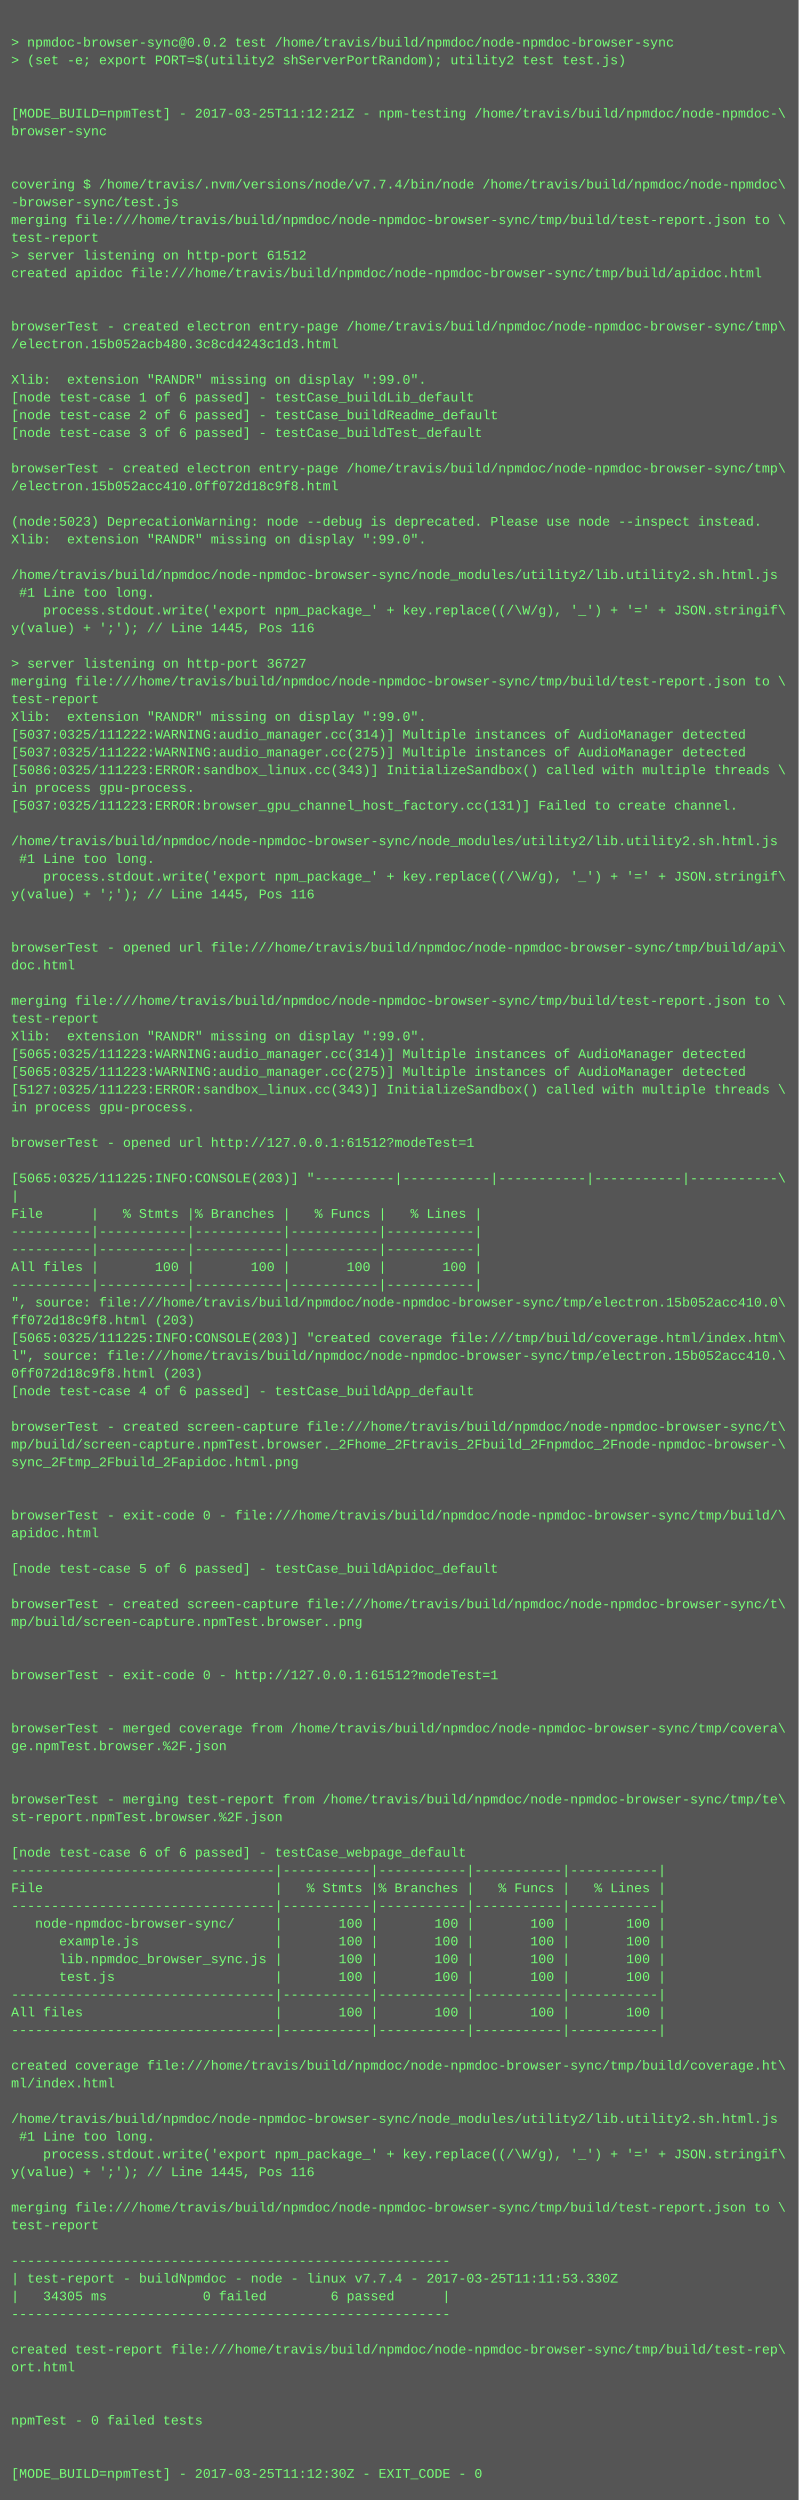
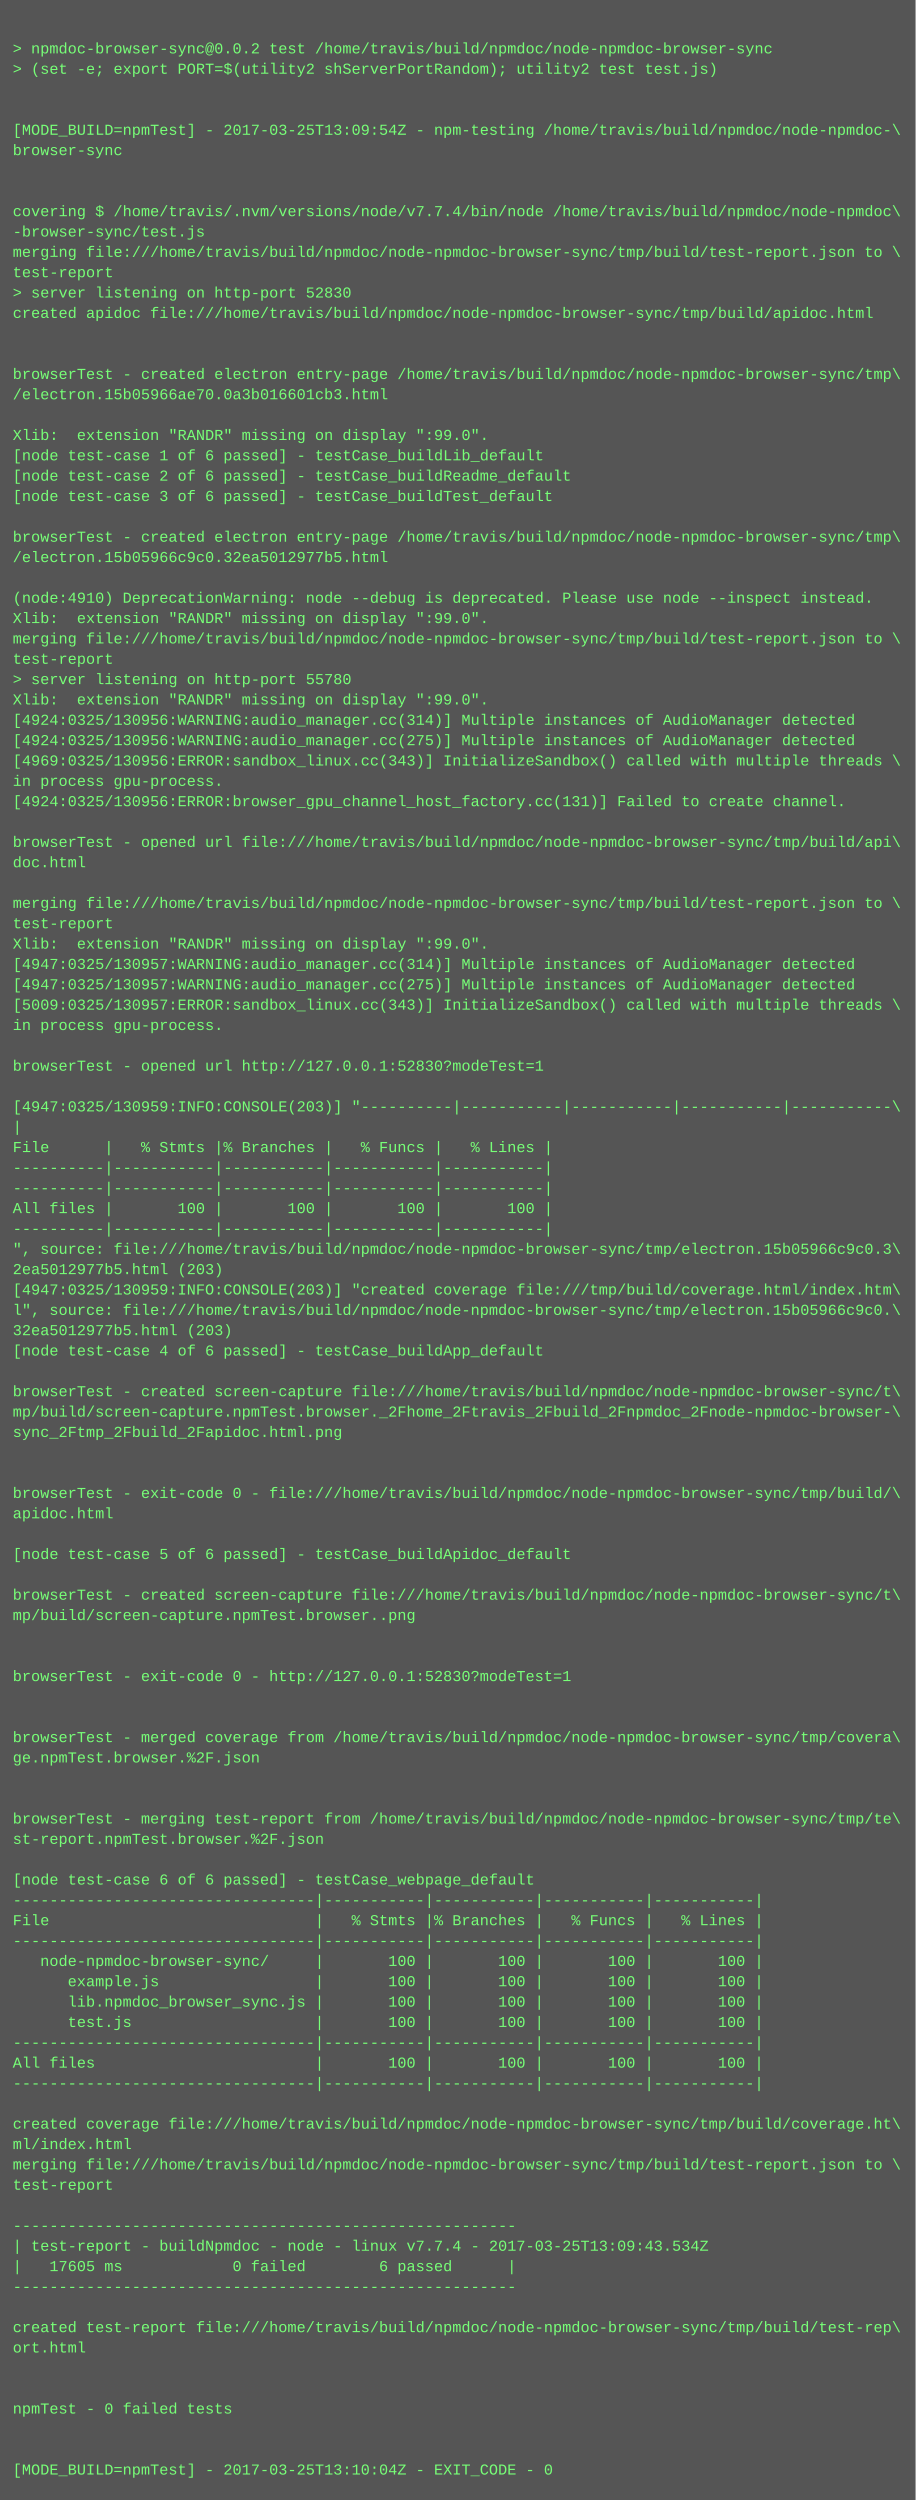
- <svg xmlns="http://www.w3.org/2000/svg" height="2254" width="720">
-   <rect height="2254" fill="#555" width="720" />
+ <svg xmlns="http://www.w3.org/2000/svg" height="1966" width="720">
+   <rect height="1966" fill="#555" width="720" />
  <text fill="#7f7" font-family="Courier New" font-size="12" xml:space="preserve">
    <tspan x="10" y="26" />
    <tspan x="10" y="42">&gt; npmdoc-browser-sync@0.0.2 test /home/travis/build/npmdoc/node-npmdoc-browser-sync</tspan>
    <tspan x="10" y="58">&gt; (set -e; export PORT=$(utility2 shServerPortRandom); utility2 test test.js)</tspan>
    <tspan x="10" y="74" />
    <tspan x="10" y="90" />
-     <tspan x="10" y="106">[MODE_BUILD=npmTest] - 2017-03-25T11:12:21Z - npm-testing /home/travis/build/npmdoc/node-npmdoc-\</tspan>
+     <tspan x="10" y="106">[MODE_BUILD=npmTest] - 2017-03-25T13:09:54Z - npm-testing /home/travis/build/npmdoc/node-npmdoc-\</tspan>
    <tspan x="10" y="122">browser-sync</tspan>
    <tspan x="10" y="138" />
    <tspan x="10" y="154" />
    <tspan x="10" y="170">covering $ /home/travis/.nvm/versions/node/v7.7.4/bin/node /home/travis/build/npmdoc/node-npmdoc\</tspan>
    <tspan x="10" y="186">-browser-sync/test.js</tspan>
    <tspan x="10" y="202">merging file:///home/travis/build/npmdoc/node-npmdoc-browser-sync/tmp/build/test-report.json to \</tspan>
    <tspan x="10" y="218">test-report</tspan>
-     <tspan x="10" y="234">&gt; server listening on http-port 61512</tspan>
+     <tspan x="10" y="234">&gt; server listening on http-port 52830</tspan>
    <tspan x="10" y="250">created apidoc file:///home/travis/build/npmdoc/node-npmdoc-browser-sync/tmp/build/apidoc.html</tspan>
    <tspan x="10" y="266" />
    <tspan x="10" y="282" />
    <tspan x="10" y="298">browserTest - created electron entry-page /home/travis/build/npmdoc/node-npmdoc-browser-sync/tmp\</tspan>
-     <tspan x="10" y="314">/electron.15b052acb480.3c8cd4243c1d3.html</tspan>
+     <tspan x="10" y="314">/electron.15b05966ae70.0a3b016601cb3.html</tspan>
    <tspan x="10" y="330" />
    <tspan x="10" y="346">Xlib:  extension "RANDR" missing on display ":99.0".</tspan>
    <tspan x="10" y="362">[node test-case 1 of 6 passed] - testCase_buildLib_default</tspan>
    <tspan x="10" y="378">[node test-case 2 of 6 passed] - testCase_buildReadme_default</tspan>
    <tspan x="10" y="394">[node test-case 3 of 6 passed] - testCase_buildTest_default</tspan>
    <tspan x="10" y="410" />
    <tspan x="10" y="426">browserTest - created electron entry-page /home/travis/build/npmdoc/node-npmdoc-browser-sync/tmp\</tspan>
-     <tspan x="10" y="442">/electron.15b052acc410.0ff072d18c9f8.html</tspan>
+     <tspan x="10" y="442">/electron.15b05966c9c0.32ea5012977b5.html</tspan>
    <tspan x="10" y="458" />
-     <tspan x="10" y="474">(node:5023) DeprecationWarning: node --debug is deprecated. Please use node --inspect instead.</tspan>
+     <tspan x="10" y="474">(node:4910) DeprecationWarning: node --debug is deprecated. Please use node --inspect instead.</tspan>
    <tspan x="10" y="490">Xlib:  extension "RANDR" missing on display ":99.0".</tspan>
-     <tspan x="10" y="506" />
-     <tspan x="10" y="522">/home/travis/build/npmdoc/node-npmdoc-browser-sync/node_modules/utility2/lib.utility2.sh.html.js</tspan>
-     <tspan x="10" y="538"> #1 Line too long.</tspan>
-     <tspan x="10" y="554">    process.stdout.write('export npm_package_' + key.replace((/\W/g), '_') + '=' + JSON.stringif\</tspan>
-     <tspan x="10" y="570">y(value) + ';'); // Line 1445, Pos 116</tspan>
-     <tspan x="10" y="586" />
-     <tspan x="10" y="602">&gt; server listening on http-port 36727</tspan>
-     <tspan x="10" y="618">merging file:///home/travis/build/npmdoc/node-npmdoc-browser-sync/tmp/build/test-report.json to \</tspan>
-     <tspan x="10" y="634">test-report</tspan>
-     <tspan x="10" y="650">Xlib:  extension "RANDR" missing on display ":99.0".</tspan>
-     <tspan x="10" y="666">[5037:0325/111222:WARNING:audio_manager.cc(314)] Multiple instances of AudioManager detected</tspan>
-     <tspan x="10" y="682">[5037:0325/111222:WARNING:audio_manager.cc(275)] Multiple instances of AudioManager detected</tspan>
-     <tspan x="10" y="698">[5086:0325/111223:ERROR:sandbox_linux.cc(343)] InitializeSandbox() called with multiple threads \</tspan>
-     <tspan x="10" y="714">in process gpu-process. </tspan>
-     <tspan x="10" y="730">[5037:0325/111223:ERROR:browser_gpu_channel_host_factory.cc(131)] Failed to create channel.</tspan>
-     <tspan x="10" y="746" />
-     <tspan x="10" y="762">/home/travis/build/npmdoc/node-npmdoc-browser-sync/node_modules/utility2/lib.utility2.sh.html.js</tspan>
-     <tspan x="10" y="778"> #1 Line too long.</tspan>
-     <tspan x="10" y="794">    process.stdout.write('export npm_package_' + key.replace((/\W/g), '_') + '=' + JSON.stringif\</tspan>
-     <tspan x="10" y="810">y(value) + ';'); // Line 1445, Pos 116</tspan>
+     <tspan x="10" y="506">merging file:///home/travis/build/npmdoc/node-npmdoc-browser-sync/tmp/build/test-report.json to \</tspan>
+     <tspan x="10" y="522">test-report</tspan>
+     <tspan x="10" y="538">&gt; server listening on http-port 55780</tspan>
+     <tspan x="10" y="554">Xlib:  extension "RANDR" missing on display ":99.0".</tspan>
+     <tspan x="10" y="570">[4924:0325/130956:WARNING:audio_manager.cc(314)] Multiple instances of AudioManager detected</tspan>
+     <tspan x="10" y="586">[4924:0325/130956:WARNING:audio_manager.cc(275)] Multiple instances of AudioManager detected</tspan>
+     <tspan x="10" y="602">[4969:0325/130956:ERROR:sandbox_linux.cc(343)] InitializeSandbox() called with multiple threads \</tspan>
+     <tspan x="10" y="618">in process gpu-process. </tspan>
+     <tspan x="10" y="634">[4924:0325/130956:ERROR:browser_gpu_channel_host_factory.cc(131)] Failed to create channel.</tspan>
+     <tspan x="10" y="650" />
+     <tspan x="10" y="666">browserTest - opened url file:///home/travis/build/npmdoc/node-npmdoc-browser-sync/tmp/build/api\</tspan>
+     <tspan x="10" y="682">doc.html</tspan>
+     <tspan x="10" y="698" />
+     <tspan x="10" y="714">merging file:///home/travis/build/npmdoc/node-npmdoc-browser-sync/tmp/build/test-report.json to \</tspan>
+     <tspan x="10" y="730">test-report</tspan>
+     <tspan x="10" y="746">Xlib:  extension "RANDR" missing on display ":99.0".</tspan>
+     <tspan x="10" y="762">[4947:0325/130957:WARNING:audio_manager.cc(314)] Multiple instances of AudioManager detected</tspan>
+     <tspan x="10" y="778">[4947:0325/130957:WARNING:audio_manager.cc(275)] Multiple instances of AudioManager detected</tspan>
+     <tspan x="10" y="794">[5009:0325/130957:ERROR:sandbox_linux.cc(343)] InitializeSandbox() called with multiple threads \</tspan>
+     <tspan x="10" y="810">in process gpu-process. </tspan>
    <tspan x="10" y="826" />
-     <tspan x="10" y="842" />
-     <tspan x="10" y="858">browserTest - opened url file:///home/travis/build/npmdoc/node-npmdoc-browser-sync/tmp/build/api\</tspan>
-     <tspan x="10" y="874">doc.html</tspan>
-     <tspan x="10" y="890" />
-     <tspan x="10" y="906">merging file:///home/travis/build/npmdoc/node-npmdoc-browser-sync/tmp/build/test-report.json to \</tspan>
-     <tspan x="10" y="922">test-report</tspan>
-     <tspan x="10" y="938">Xlib:  extension "RANDR" missing on display ":99.0".</tspan>
-     <tspan x="10" y="954">[5065:0325/111223:WARNING:audio_manager.cc(314)] Multiple instances of AudioManager detected</tspan>
-     <tspan x="10" y="970">[5065:0325/111223:WARNING:audio_manager.cc(275)] Multiple instances of AudioManager detected</tspan>
-     <tspan x="10" y="986">[5127:0325/111223:ERROR:sandbox_linux.cc(343)] InitializeSandbox() called with multiple threads \</tspan>
-     <tspan x="10" y="1002">in process gpu-process. </tspan>
-     <tspan x="10" y="1018" />
-     <tspan x="10" y="1034">browserTest - opened url http://127.0.0.1:61512?modeTest=1</tspan>
-     <tspan x="10" y="1050" />
-     <tspan x="10" y="1066">[5065:0325/111225:INFO:CONSOLE(203)] "----------|-----------|-----------|-----------|-----------\</tspan>
-     <tspan x="10" y="1082">|</tspan>
-     <tspan x="10" y="1098">File      |   % Stmts |% Branches |   % Funcs |   % Lines |</tspan>
-     <tspan x="10" y="1114">----------|-----------|-----------|-----------|-----------|</tspan>
-     <tspan x="10" y="1130">----------|-----------|-----------|-----------|-----------|</tspan>
-     <tspan x="10" y="1146">All files |       100 |       100 |       100 |       100 |</tspan>
-     <tspan x="10" y="1162">----------|-----------|-----------|-----------|-----------|</tspan>
-     <tspan x="10" y="1178">", source: file:///home/travis/build/npmdoc/node-npmdoc-browser-sync/tmp/electron.15b052acc410.0\</tspan>
-     <tspan x="10" y="1194">ff072d18c9f8.html (203)</tspan>
-     <tspan x="10" y="1210">[5065:0325/111225:INFO:CONSOLE(203)] "created coverage file:///tmp/build/coverage.html/index.htm\</tspan>
-     <tspan x="10" y="1226">l", source: file:///home/travis/build/npmdoc/node-npmdoc-browser-sync/tmp/electron.15b052acc410.\</tspan>
-     <tspan x="10" y="1242">0ff072d18c9f8.html (203)</tspan>
-     <tspan x="10" y="1258">[node test-case 4 of 6 passed] - testCase_buildApp_default</tspan>
-     <tspan x="10" y="1274" />
-     <tspan x="10" y="1290">browserTest - created screen-capture file:///home/travis/build/npmdoc/node-npmdoc-browser-sync/t\</tspan>
-     <tspan x="10" y="1306">mp/build/screen-capture.npmTest.browser._2Fhome_2Ftravis_2Fbuild_2Fnpmdoc_2Fnode-npmdoc-browser-\</tspan>
-     <tspan x="10" y="1322">sync_2Ftmp_2Fbuild_2Fapidoc.html.png</tspan>
+     <tspan x="10" y="842">browserTest - opened url http://127.0.0.1:52830?modeTest=1</tspan>
+     <tspan x="10" y="858" />
+     <tspan x="10" y="874">[4947:0325/130959:INFO:CONSOLE(203)] "----------|-----------|-----------|-----------|-----------\</tspan>
+     <tspan x="10" y="890">|</tspan>
+     <tspan x="10" y="906">File      |   % Stmts |% Branches |   % Funcs |   % Lines |</tspan>
+     <tspan x="10" y="922">----------|-----------|-----------|-----------|-----------|</tspan>
+     <tspan x="10" y="938">----------|-----------|-----------|-----------|-----------|</tspan>
+     <tspan x="10" y="954">All files |       100 |       100 |       100 |       100 |</tspan>
+     <tspan x="10" y="970">----------|-----------|-----------|-----------|-----------|</tspan>
+     <tspan x="10" y="986">", source: file:///home/travis/build/npmdoc/node-npmdoc-browser-sync/tmp/electron.15b05966c9c0.3\</tspan>
+     <tspan x="10" y="1002">2ea5012977b5.html (203)</tspan>
+     <tspan x="10" y="1018">[4947:0325/130959:INFO:CONSOLE(203)] "created coverage file:///tmp/build/coverage.html/index.htm\</tspan>
+     <tspan x="10" y="1034">l", source: file:///home/travis/build/npmdoc/node-npmdoc-browser-sync/tmp/electron.15b05966c9c0.\</tspan>
+     <tspan x="10" y="1050">32ea5012977b5.html (203)</tspan>
+     <tspan x="10" y="1066">[node test-case 4 of 6 passed] - testCase_buildApp_default</tspan>
+     <tspan x="10" y="1082" />
+     <tspan x="10" y="1098">browserTest - created screen-capture file:///home/travis/build/npmdoc/node-npmdoc-browser-sync/t\</tspan>
+     <tspan x="10" y="1114">mp/build/screen-capture.npmTest.browser._2Fhome_2Ftravis_2Fbuild_2Fnpmdoc_2Fnode-npmdoc-browser-\</tspan>
+     <tspan x="10" y="1130">sync_2Ftmp_2Fbuild_2Fapidoc.html.png</tspan>
+     <tspan x="10" y="1146" />
+     <tspan x="10" y="1162" />
+     <tspan x="10" y="1178">browserTest - exit-code 0 - file:///home/travis/build/npmdoc/node-npmdoc-browser-sync/tmp/build/\</tspan>
+     <tspan x="10" y="1194">apidoc.html</tspan>
+     <tspan x="10" y="1210" />
+     <tspan x="10" y="1226">[node test-case 5 of 6 passed] - testCase_buildApidoc_default</tspan>
+     <tspan x="10" y="1242" />
+     <tspan x="10" y="1258">browserTest - created screen-capture file:///home/travis/build/npmdoc/node-npmdoc-browser-sync/t\</tspan>
+     <tspan x="10" y="1274">mp/build/screen-capture.npmTest.browser..png</tspan>
+     <tspan x="10" y="1290" />
+     <tspan x="10" y="1306" />
+     <tspan x="10" y="1322">browserTest - exit-code 0 - http://127.0.0.1:52830?modeTest=1</tspan>
    <tspan x="10" y="1338" />
    <tspan x="10" y="1354" />
-     <tspan x="10" y="1370">browserTest - exit-code 0 - file:///home/travis/build/npmdoc/node-npmdoc-browser-sync/tmp/build/\</tspan>
-     <tspan x="10" y="1386">apidoc.html</tspan>
+     <tspan x="10" y="1370">browserTest - merged coverage from /home/travis/build/npmdoc/node-npmdoc-browser-sync/tmp/covera\</tspan>
+     <tspan x="10" y="1386">ge.npmTest.browser.%2F.json</tspan>
    <tspan x="10" y="1402" />
-     <tspan x="10" y="1418">[node test-case 5 of 6 passed] - testCase_buildApidoc_default</tspan>
-     <tspan x="10" y="1434" />
-     <tspan x="10" y="1450">browserTest - created screen-capture file:///home/travis/build/npmdoc/node-npmdoc-browser-sync/t\</tspan>
-     <tspan x="10" y="1466">mp/build/screen-capture.npmTest.browser..png</tspan>
-     <tspan x="10" y="1482" />
-     <tspan x="10" y="1498" />
-     <tspan x="10" y="1514">browserTest - exit-code 0 - http://127.0.0.1:61512?modeTest=1</tspan>
-     <tspan x="10" y="1530" />
-     <tspan x="10" y="1546" />
-     <tspan x="10" y="1562">browserTest - merged coverage from /home/travis/build/npmdoc/node-npmdoc-browser-sync/tmp/covera\</tspan>
-     <tspan x="10" y="1578">ge.npmTest.browser.%2F.json</tspan>
-     <tspan x="10" y="1594" />
-     <tspan x="10" y="1610" />
-     <tspan x="10" y="1626">browserTest - merging test-report from /home/travis/build/npmdoc/node-npmdoc-browser-sync/tmp/te\</tspan>
-     <tspan x="10" y="1642">st-report.npmTest.browser.%2F.json</tspan>
+     <tspan x="10" y="1418" />
+     <tspan x="10" y="1434">browserTest - merging test-report from /home/travis/build/npmdoc/node-npmdoc-browser-sync/tmp/te\</tspan>
+     <tspan x="10" y="1450">st-report.npmTest.browser.%2F.json</tspan>
+     <tspan x="10" y="1466" />
+     <tspan x="10" y="1482">[node test-case 6 of 6 passed] - testCase_webpage_default</tspan>
+     <tspan x="10" y="1498">---------------------------------|-----------|-----------|-----------|-----------|</tspan>
+     <tspan x="10" y="1514">File                             |   % Stmts |% Branches |   % Funcs |   % Lines |</tspan>
+     <tspan x="10" y="1530">---------------------------------|-----------|-----------|-----------|-----------|</tspan>
+     <tspan x="10" y="1546">   node-npmdoc-browser-sync/     |       100 |       100 |       100 |       100 |</tspan>
+     <tspan x="10" y="1562">      example.js                 |       100 |       100 |       100 |       100 |</tspan>
+     <tspan x="10" y="1578">      lib.npmdoc_browser_sync.js |       100 |       100 |       100 |       100 |</tspan>
+     <tspan x="10" y="1594">      test.js                    |       100 |       100 |       100 |       100 |</tspan>
+     <tspan x="10" y="1610">---------------------------------|-----------|-----------|-----------|-----------|</tspan>
+     <tspan x="10" y="1626">All files                        |       100 |       100 |       100 |       100 |</tspan>
+     <tspan x="10" y="1642">---------------------------------|-----------|-----------|-----------|-----------|</tspan>
    <tspan x="10" y="1658" />
-     <tspan x="10" y="1674">[node test-case 6 of 6 passed] - testCase_webpage_default</tspan>
-     <tspan x="10" y="1690">---------------------------------|-----------|-----------|-----------|-----------|</tspan>
-     <tspan x="10" y="1706">File                             |   % Stmts |% Branches |   % Funcs |   % Lines |</tspan>
-     <tspan x="10" y="1722">---------------------------------|-----------|-----------|-----------|-----------|</tspan>
-     <tspan x="10" y="1738">   node-npmdoc-browser-sync/     |       100 |       100 |       100 |       100 |</tspan>
-     <tspan x="10" y="1754">      example.js                 |       100 |       100 |       100 |       100 |</tspan>
-     <tspan x="10" y="1770">      lib.npmdoc_browser_sync.js |       100 |       100 |       100 |       100 |</tspan>
-     <tspan x="10" y="1786">      test.js                    |       100 |       100 |       100 |       100 |</tspan>
-     <tspan x="10" y="1802">---------------------------------|-----------|-----------|-----------|-----------|</tspan>
-     <tspan x="10" y="1818">All files                        |       100 |       100 |       100 |       100 |</tspan>
-     <tspan x="10" y="1834">---------------------------------|-----------|-----------|-----------|-----------|</tspan>
-     <tspan x="10" y="1850" />
-     <tspan x="10" y="1866">created coverage file:///home/travis/build/npmdoc/node-npmdoc-browser-sync/tmp/build/coverage.ht\</tspan>
-     <tspan x="10" y="1882">ml/index.html</tspan>
-     <tspan x="10" y="1898" />
-     <tspan x="10" y="1914">/home/travis/build/npmdoc/node-npmdoc-browser-sync/node_modules/utility2/lib.utility2.sh.html.js</tspan>
-     <tspan x="10" y="1930"> #1 Line too long.</tspan>
-     <tspan x="10" y="1946">    process.stdout.write('export npm_package_' + key.replace((/\W/g), '_') + '=' + JSON.stringif\</tspan>
-     <tspan x="10" y="1962">y(value) + ';'); // Line 1445, Pos 116</tspan>
-     <tspan x="10" y="1978" />
-     <tspan x="10" y="1994">merging file:///home/travis/build/npmdoc/node-npmdoc-browser-sync/tmp/build/test-report.json to \</tspan>
-     <tspan x="10" y="2010">test-report</tspan>
-     <tspan x="10" y="2026" />
-     <tspan x="10" y="2042">-------------------------------------------------------</tspan>
-     <tspan x="10" y="2058">| test-report - buildNpmdoc - node - linux v7.7.4 - 2017-03-25T11:11:53.330Z</tspan>
-     <tspan x="10" y="2074">|   34305 ms            0 failed        6 passed      |</tspan>
-     <tspan x="10" y="2090">-------------------------------------------------------</tspan>
-     <tspan x="10" y="2106" />
-     <tspan x="10" y="2122">created test-report file:///home/travis/build/npmdoc/node-npmdoc-browser-sync/tmp/build/test-rep\</tspan>
-     <tspan x="10" y="2138">ort.html</tspan>
-     <tspan x="10" y="2154" />
-     <tspan x="10" y="2170" />
-     <tspan x="10" y="2186">npmTest - 0 failed tests</tspan>
-     <tspan x="10" y="2202" />
-     <tspan x="10" y="2218" />
-     <tspan x="10" y="2234">[MODE_BUILD=npmTest] - 2017-03-25T11:12:30Z - EXIT_CODE - 0</tspan>
+     <tspan x="10" y="1674">created coverage file:///home/travis/build/npmdoc/node-npmdoc-browser-sync/tmp/build/coverage.ht\</tspan>
+     <tspan x="10" y="1690">ml/index.html</tspan>
+     <tspan x="10" y="1706">merging file:///home/travis/build/npmdoc/node-npmdoc-browser-sync/tmp/build/test-report.json to \</tspan>
+     <tspan x="10" y="1722">test-report</tspan>
+     <tspan x="10" y="1738" />
+     <tspan x="10" y="1754">-------------------------------------------------------</tspan>
+     <tspan x="10" y="1770">| test-report - buildNpmdoc - node - linux v7.7.4 - 2017-03-25T13:09:43.534Z</tspan>
+     <tspan x="10" y="1786">|   17605 ms            0 failed        6 passed      |</tspan>
+     <tspan x="10" y="1802">-------------------------------------------------------</tspan>
+     <tspan x="10" y="1818" />
+     <tspan x="10" y="1834">created test-report file:///home/travis/build/npmdoc/node-npmdoc-browser-sync/tmp/build/test-rep\</tspan>
+     <tspan x="10" y="1850">ort.html</tspan>
+     <tspan x="10" y="1866" />
+     <tspan x="10" y="1882" />
+     <tspan x="10" y="1898">npmTest - 0 failed tests</tspan>
+     <tspan x="10" y="1914" />
+     <tspan x="10" y="1930" />
+     <tspan x="10" y="1946">[MODE_BUILD=npmTest] - 2017-03-25T13:10:04Z - EXIT_CODE - 0</tspan>
  </text>
</svg>
